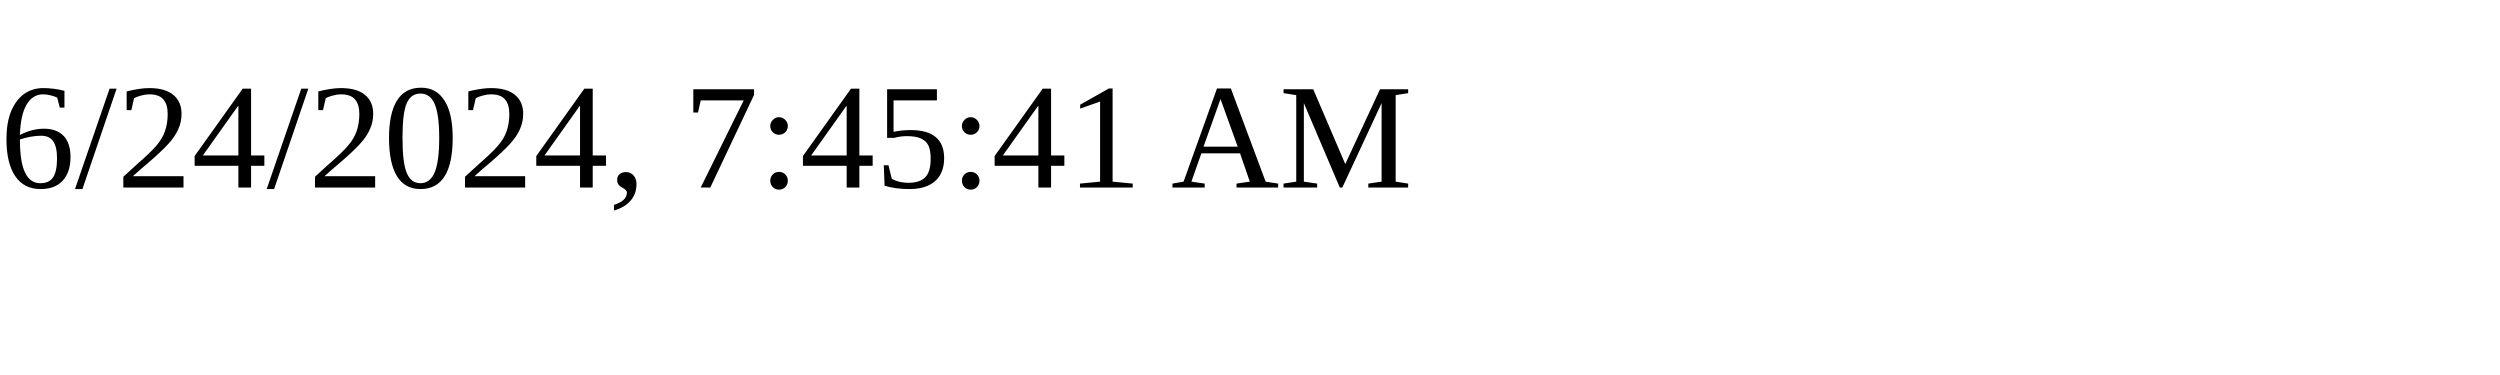
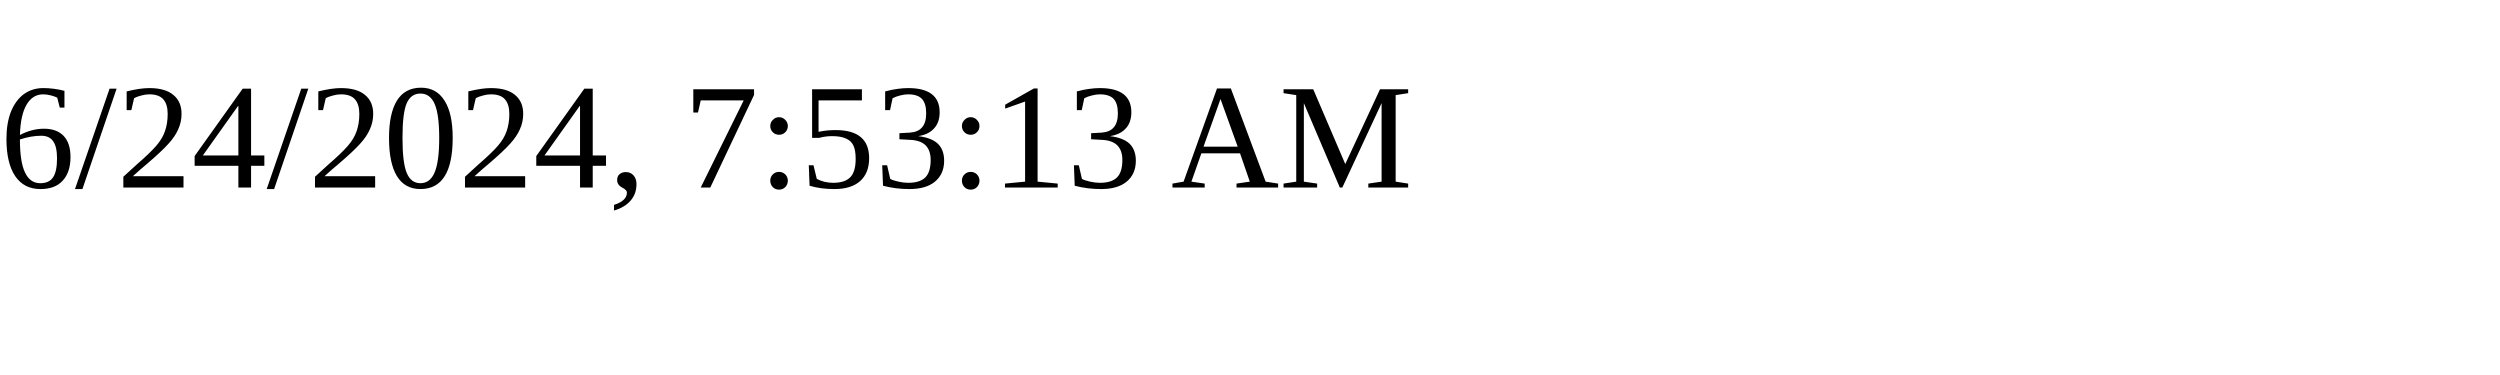
<svg xmlns="http://www.w3.org/2000/svg" height="30" width="200">
-   <text x="0" y="15">6/24/2024, 7:45:41 AM</text>
+   <text x="0" y="15">6/24/2024, 7:53:13 AM</text>
</svg>
